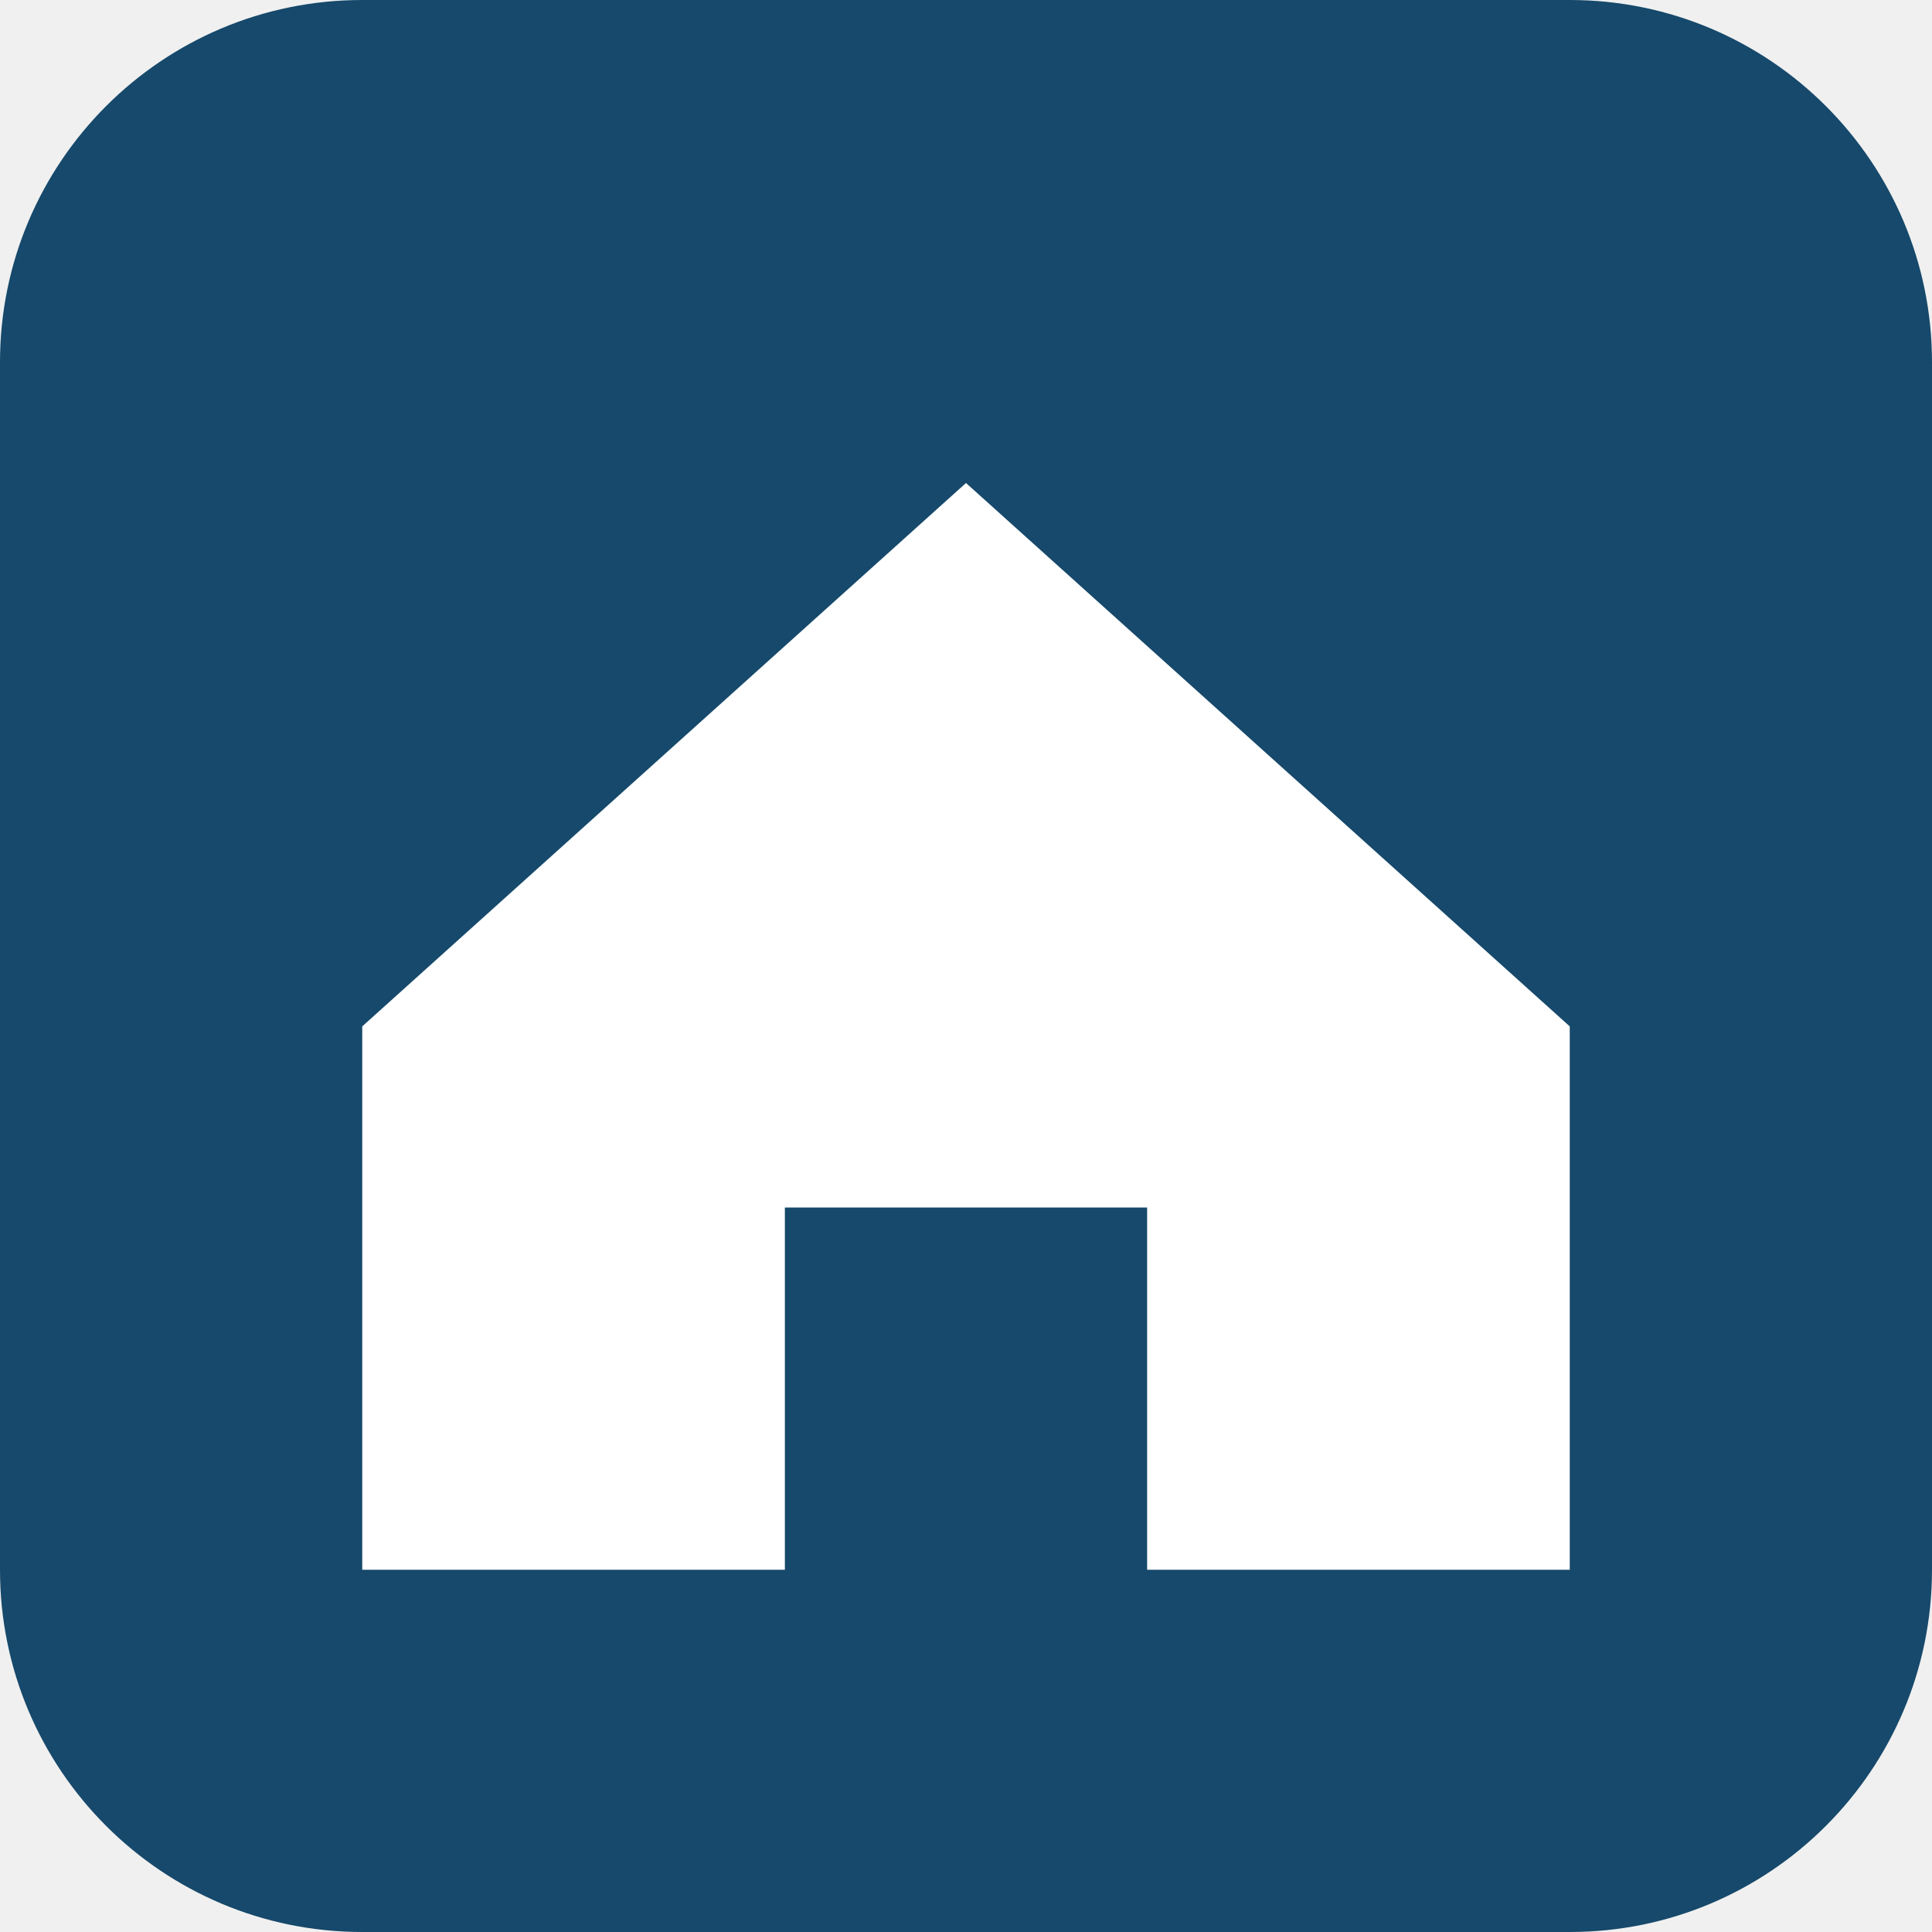
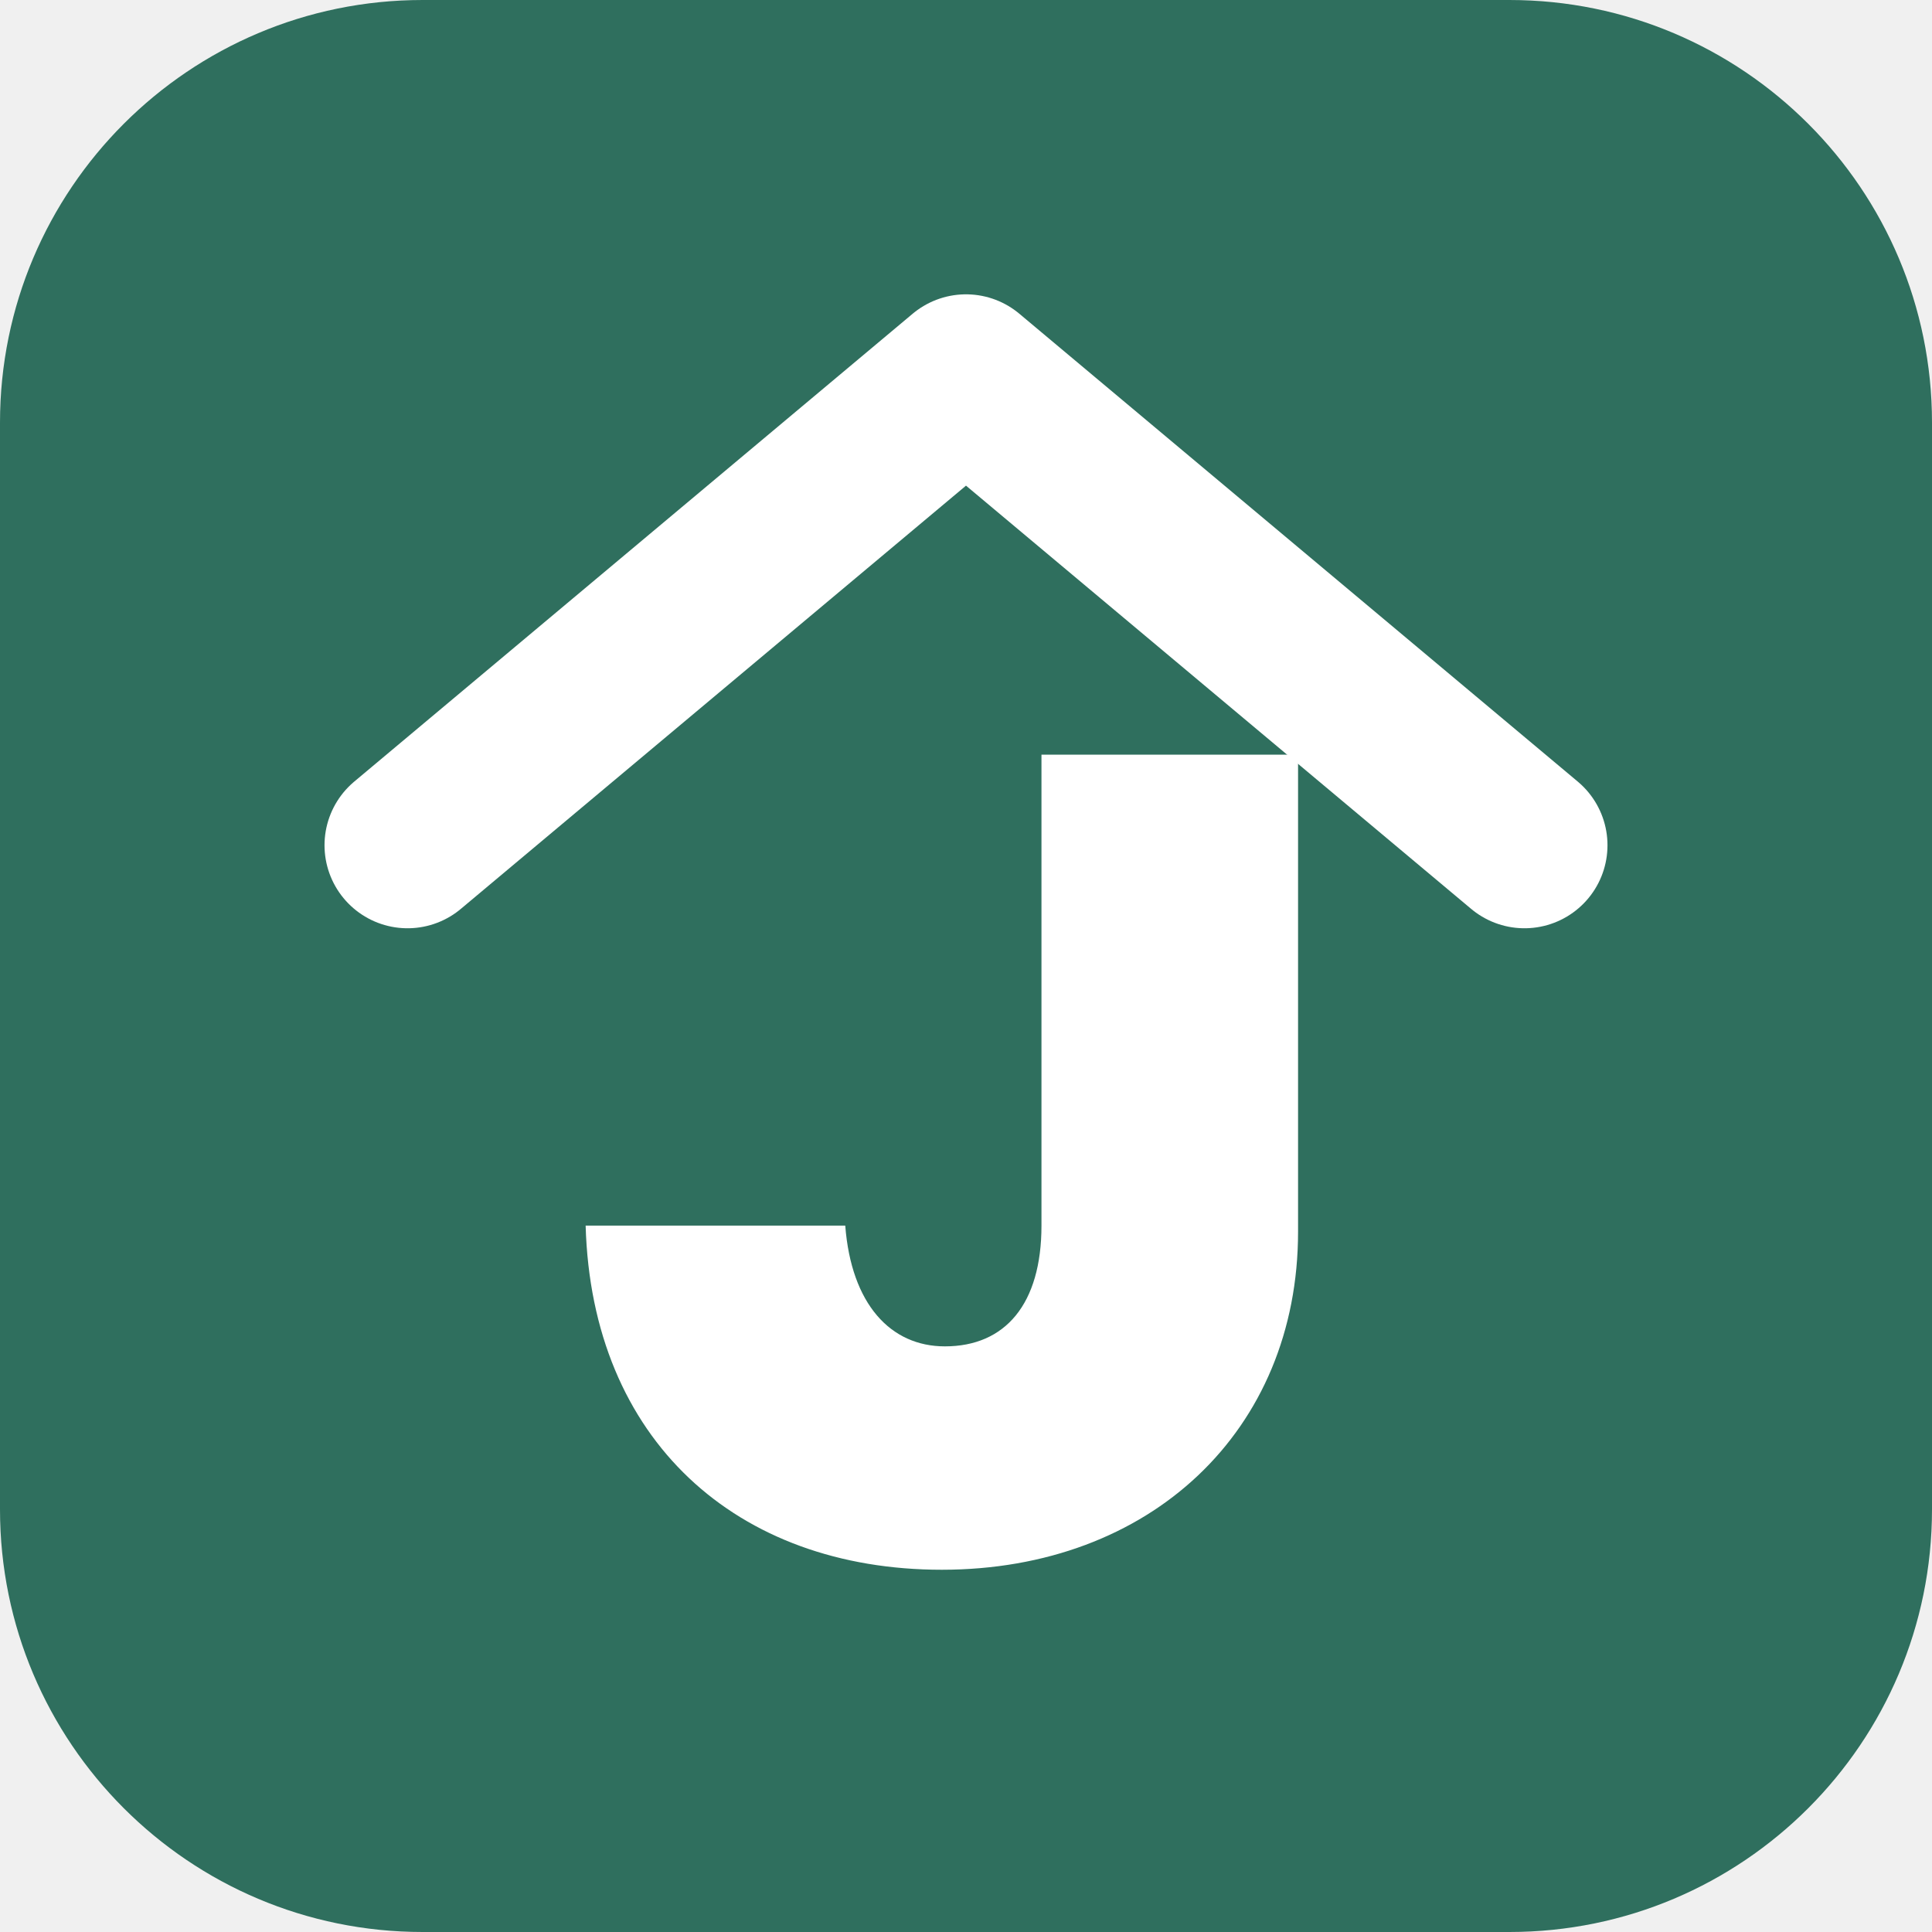
- <svg xmlns="http://www.w3.org/2000/svg" viewBox="0 0 64 64">
-   <rect width="64" height="64" rx="12" fill="#16496b" />
-   <path d="M12 34 32 16l20 18v18H38V40H26v12H12z" fill="#fff" />
+ <svg xmlns="http://www.w3.org/2000/svg" viewBox="0 0 64 64" width="64" height="64" role="img" aria-label="ジャパンサービス">
+   <rect width="64" height="64" rx="14" fill="#2f6f5e" />
+   <path d="M13.5 28 L32 12.5 L50.5 28" fill="none" stroke="#ffffff" stroke-width="5.5" stroke-linecap="round" stroke-linejoin="round" />
+   <path d="M34.5 25 h8.5 v15.8 c0 6.6 -4.9 11.2 -11.8 11.2 c-6.8 0 -11.6 -4.3 -11.8 -11.4 h8.6 c0.2 2.6 1.5 4 3.3 4 c2 0 3.2 -1.4 3.2 -4 z" fill="#ffffff" />
</svg>
